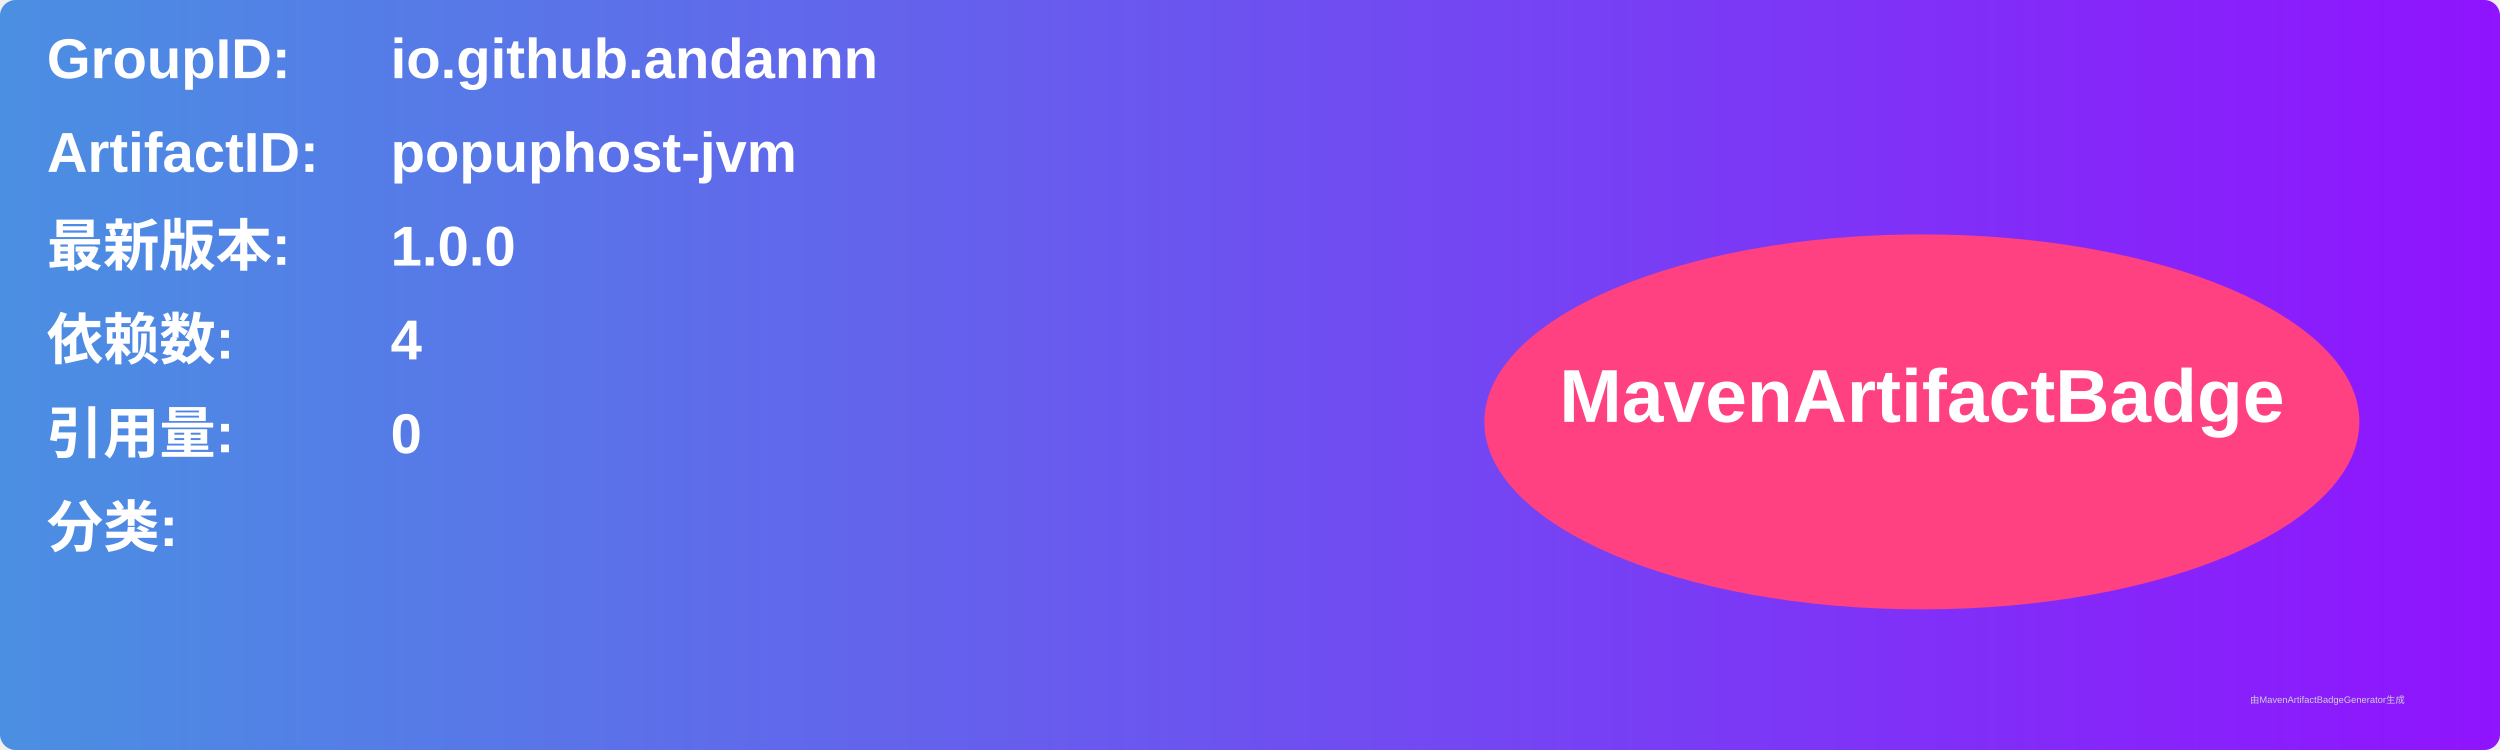
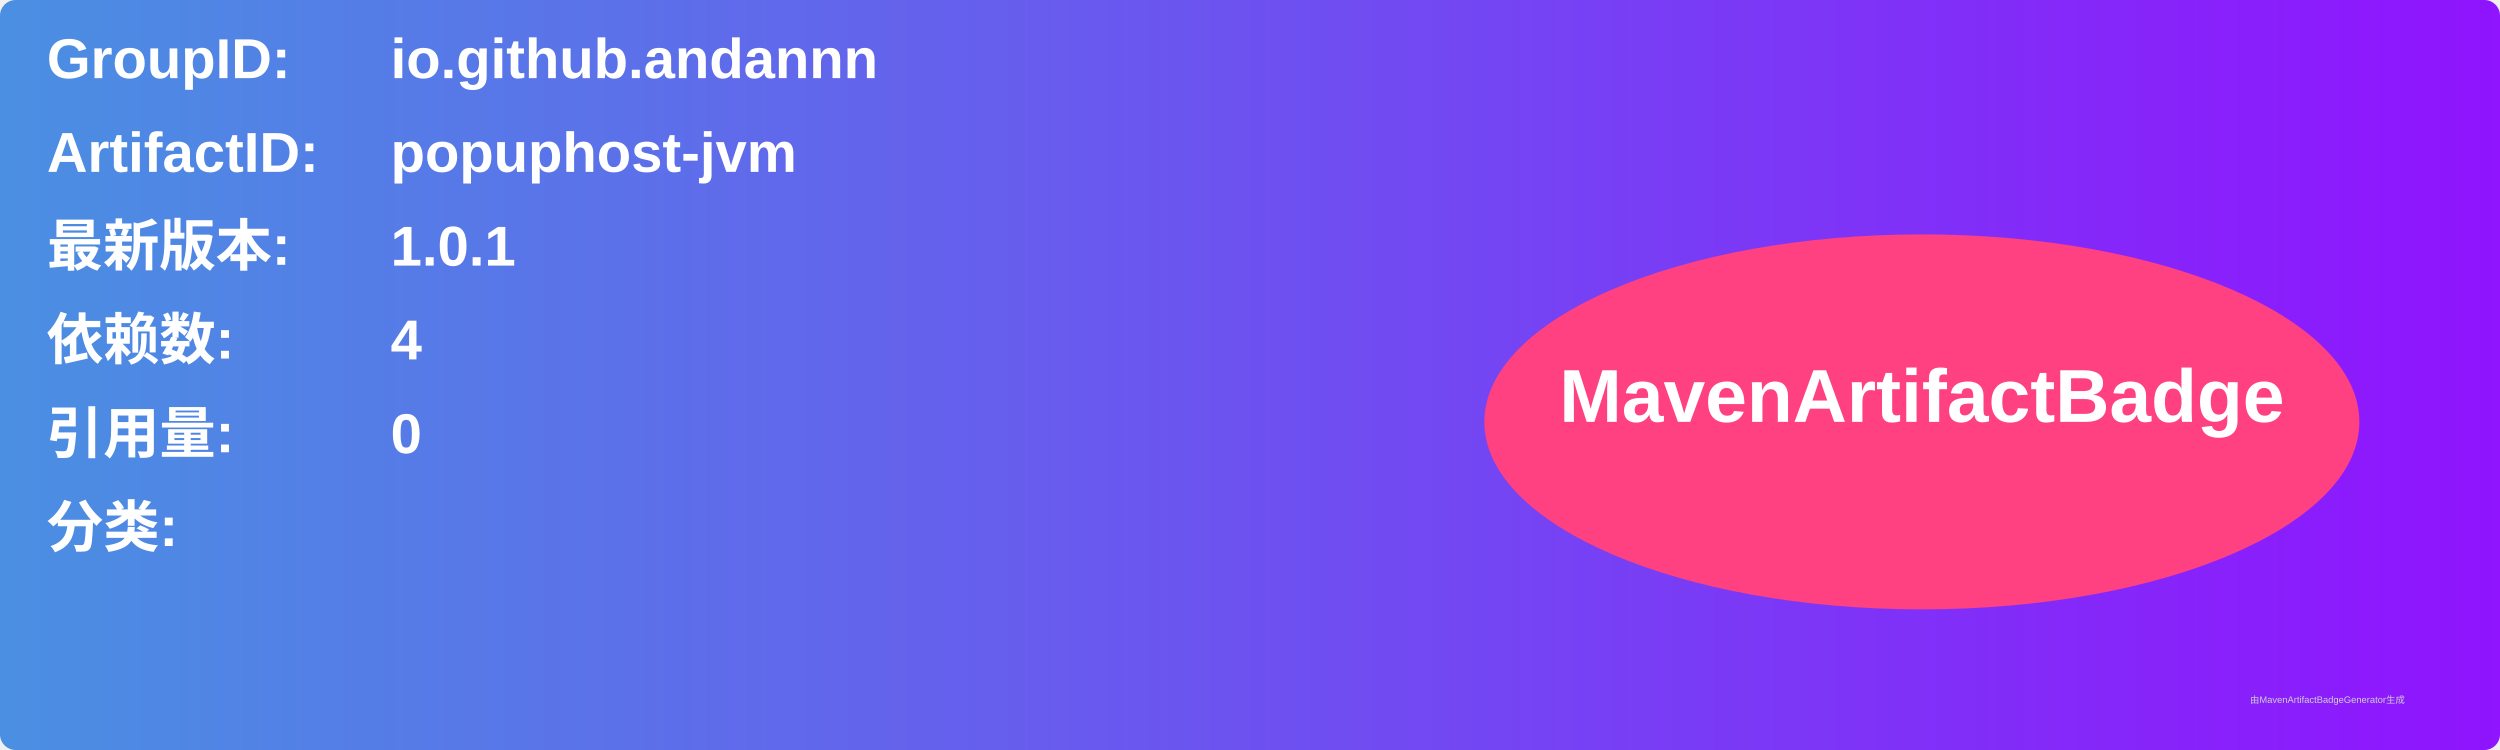
<svg xmlns="http://www.w3.org/2000/svg" width="800" height="240" viewBox="0 0 800 240">
  <linearGradient id="grad" x1="0%" y1="0%" x2="100%" y2="0%">
    <stop offset="0%" stop-color="#4a90e2" />
    <stop offset="100%" stop-color="#9013fe" />
  </linearGradient>
  <rect width="100%" height="100%" rx="5" ry="5" fill="url(#grad)" />
  <g transform="translate(15, 15)">
    <text x="0" y="10" font-family="Arial" font-size="18" fill="white" font-weight="bold" width="260">GroupID:</text>
    <text x="110" y="10" font-family="Arial" font-size="18" fill="white" font-weight="bold" width="460">io.github.andannn</text>
    <text x="0" y="40" font-family="Arial" font-size="18" fill="white" font-weight="bold" width="260">ArtifactID:</text>
    <text x="110" y="40" font-family="Arial" font-size="18" fill="white" font-weight="bold" width="460">popuphost-jvm</text>
    <text x="0" y="70" font-family="Arial" font-size="18" fill="white" font-weight="bold">最新版本:</text>
    <text x="110" y="70" font-family="Arial" font-size="18" fill="white" font-weight="bold">
-       <tspan font-weight="bold">1.0.0</tspan>
+       <tspan font-weight="bold">1.0.1</tspan>
    </text>
    <text x="0" y="100" font-family="Arial" font-size="18" fill="white" font-weight="bold">依赖数: </text>
    <text x="110" y="100" font-family="Arial" font-size="18" fill="white">
      <tspan font-weight="bold">4</tspan>
    </text>
    <text x="0" y="130" font-family="Arial" font-size="18" fill="white" font-weight="bold">引用量: </text>
    <text x="110" y="130" font-family="Arial" font-size="18" fill="white">
      <tspan font-weight="bold">0</tspan>
    </text>
    <text x="0" y="160" font-family="Arial" font-size="18" fill="white" font-weight="bold">分类:</text>
    <text x="10" y="190" font-family="Arial" font-size="10" fill="white">
      <tspan font-weight="bold" />
    </text>
    <ellipse cx="600" cy="120" rx="140" ry="60" fill="#ff4081" />
    <text x="600" y="120" text-anchor="middle" font-family="Arial" font-size="24" fill="white" font-weight="bold">MavenArtifactBadge</text>
  </g>
  <text x="720" y="225" font-family="Arial" font-size="3" fill="#d0d0d0">由MavenArtifactBadgeGenerator生成</text>
</svg>
